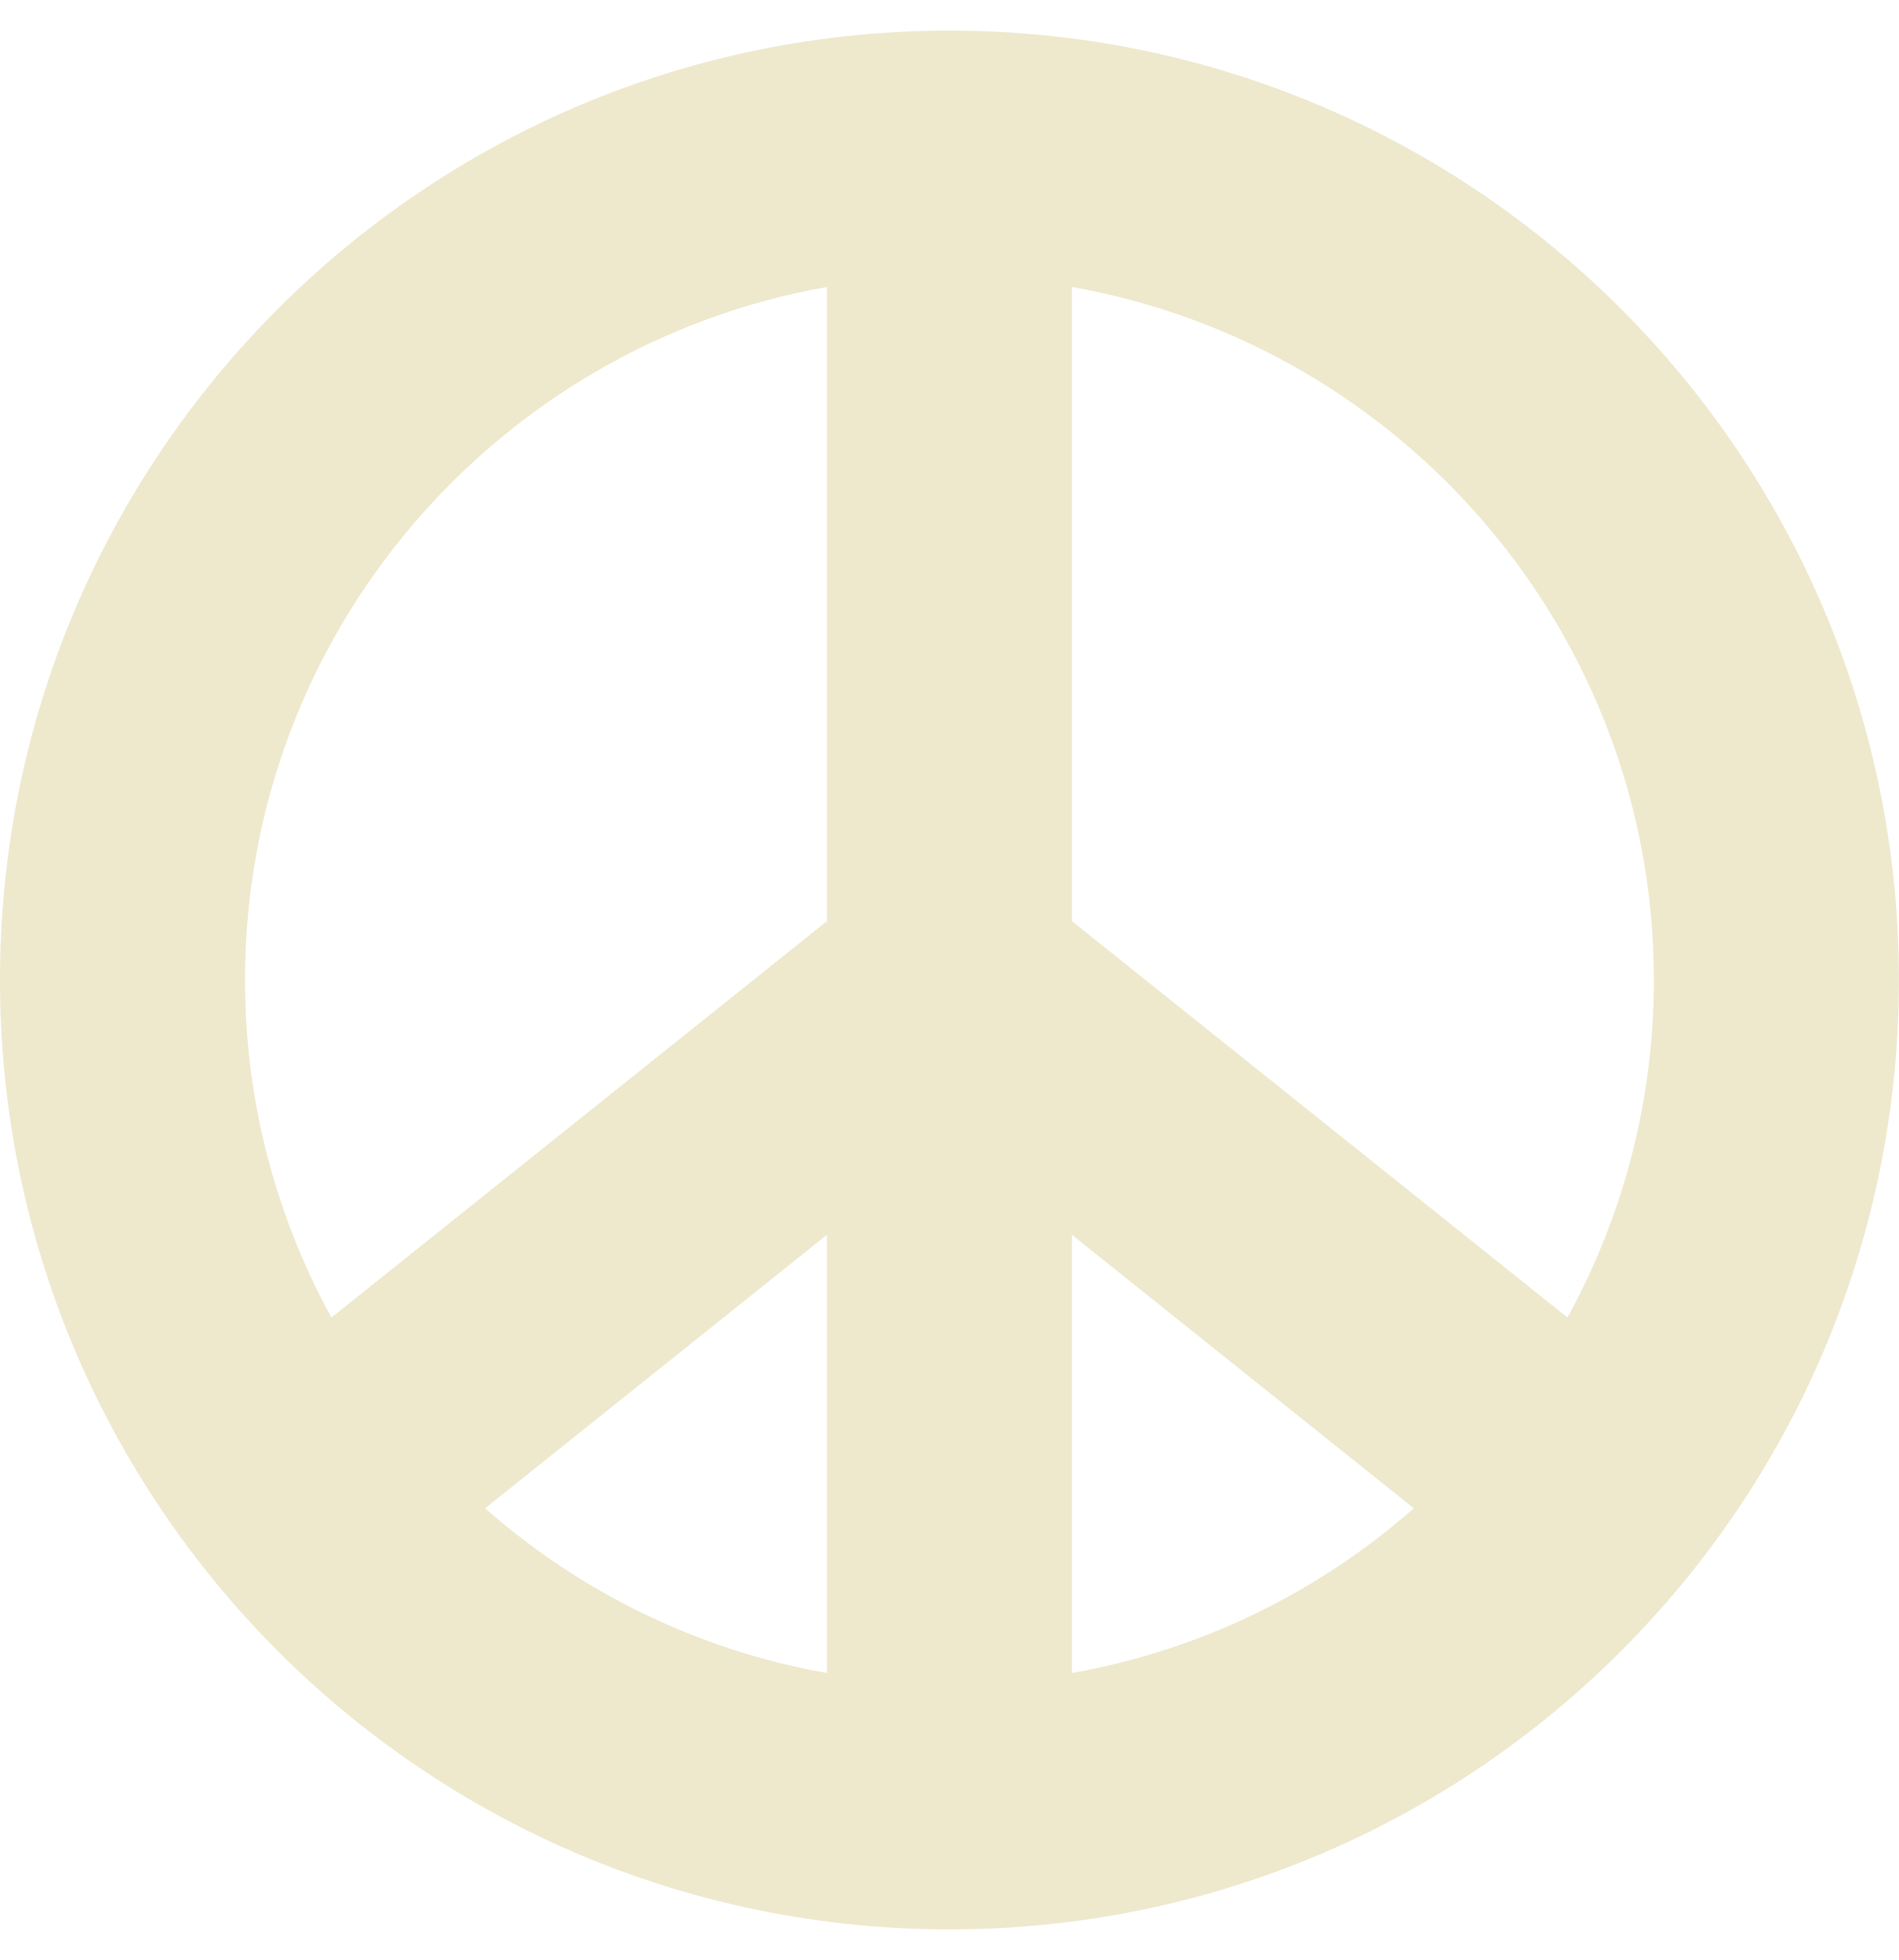
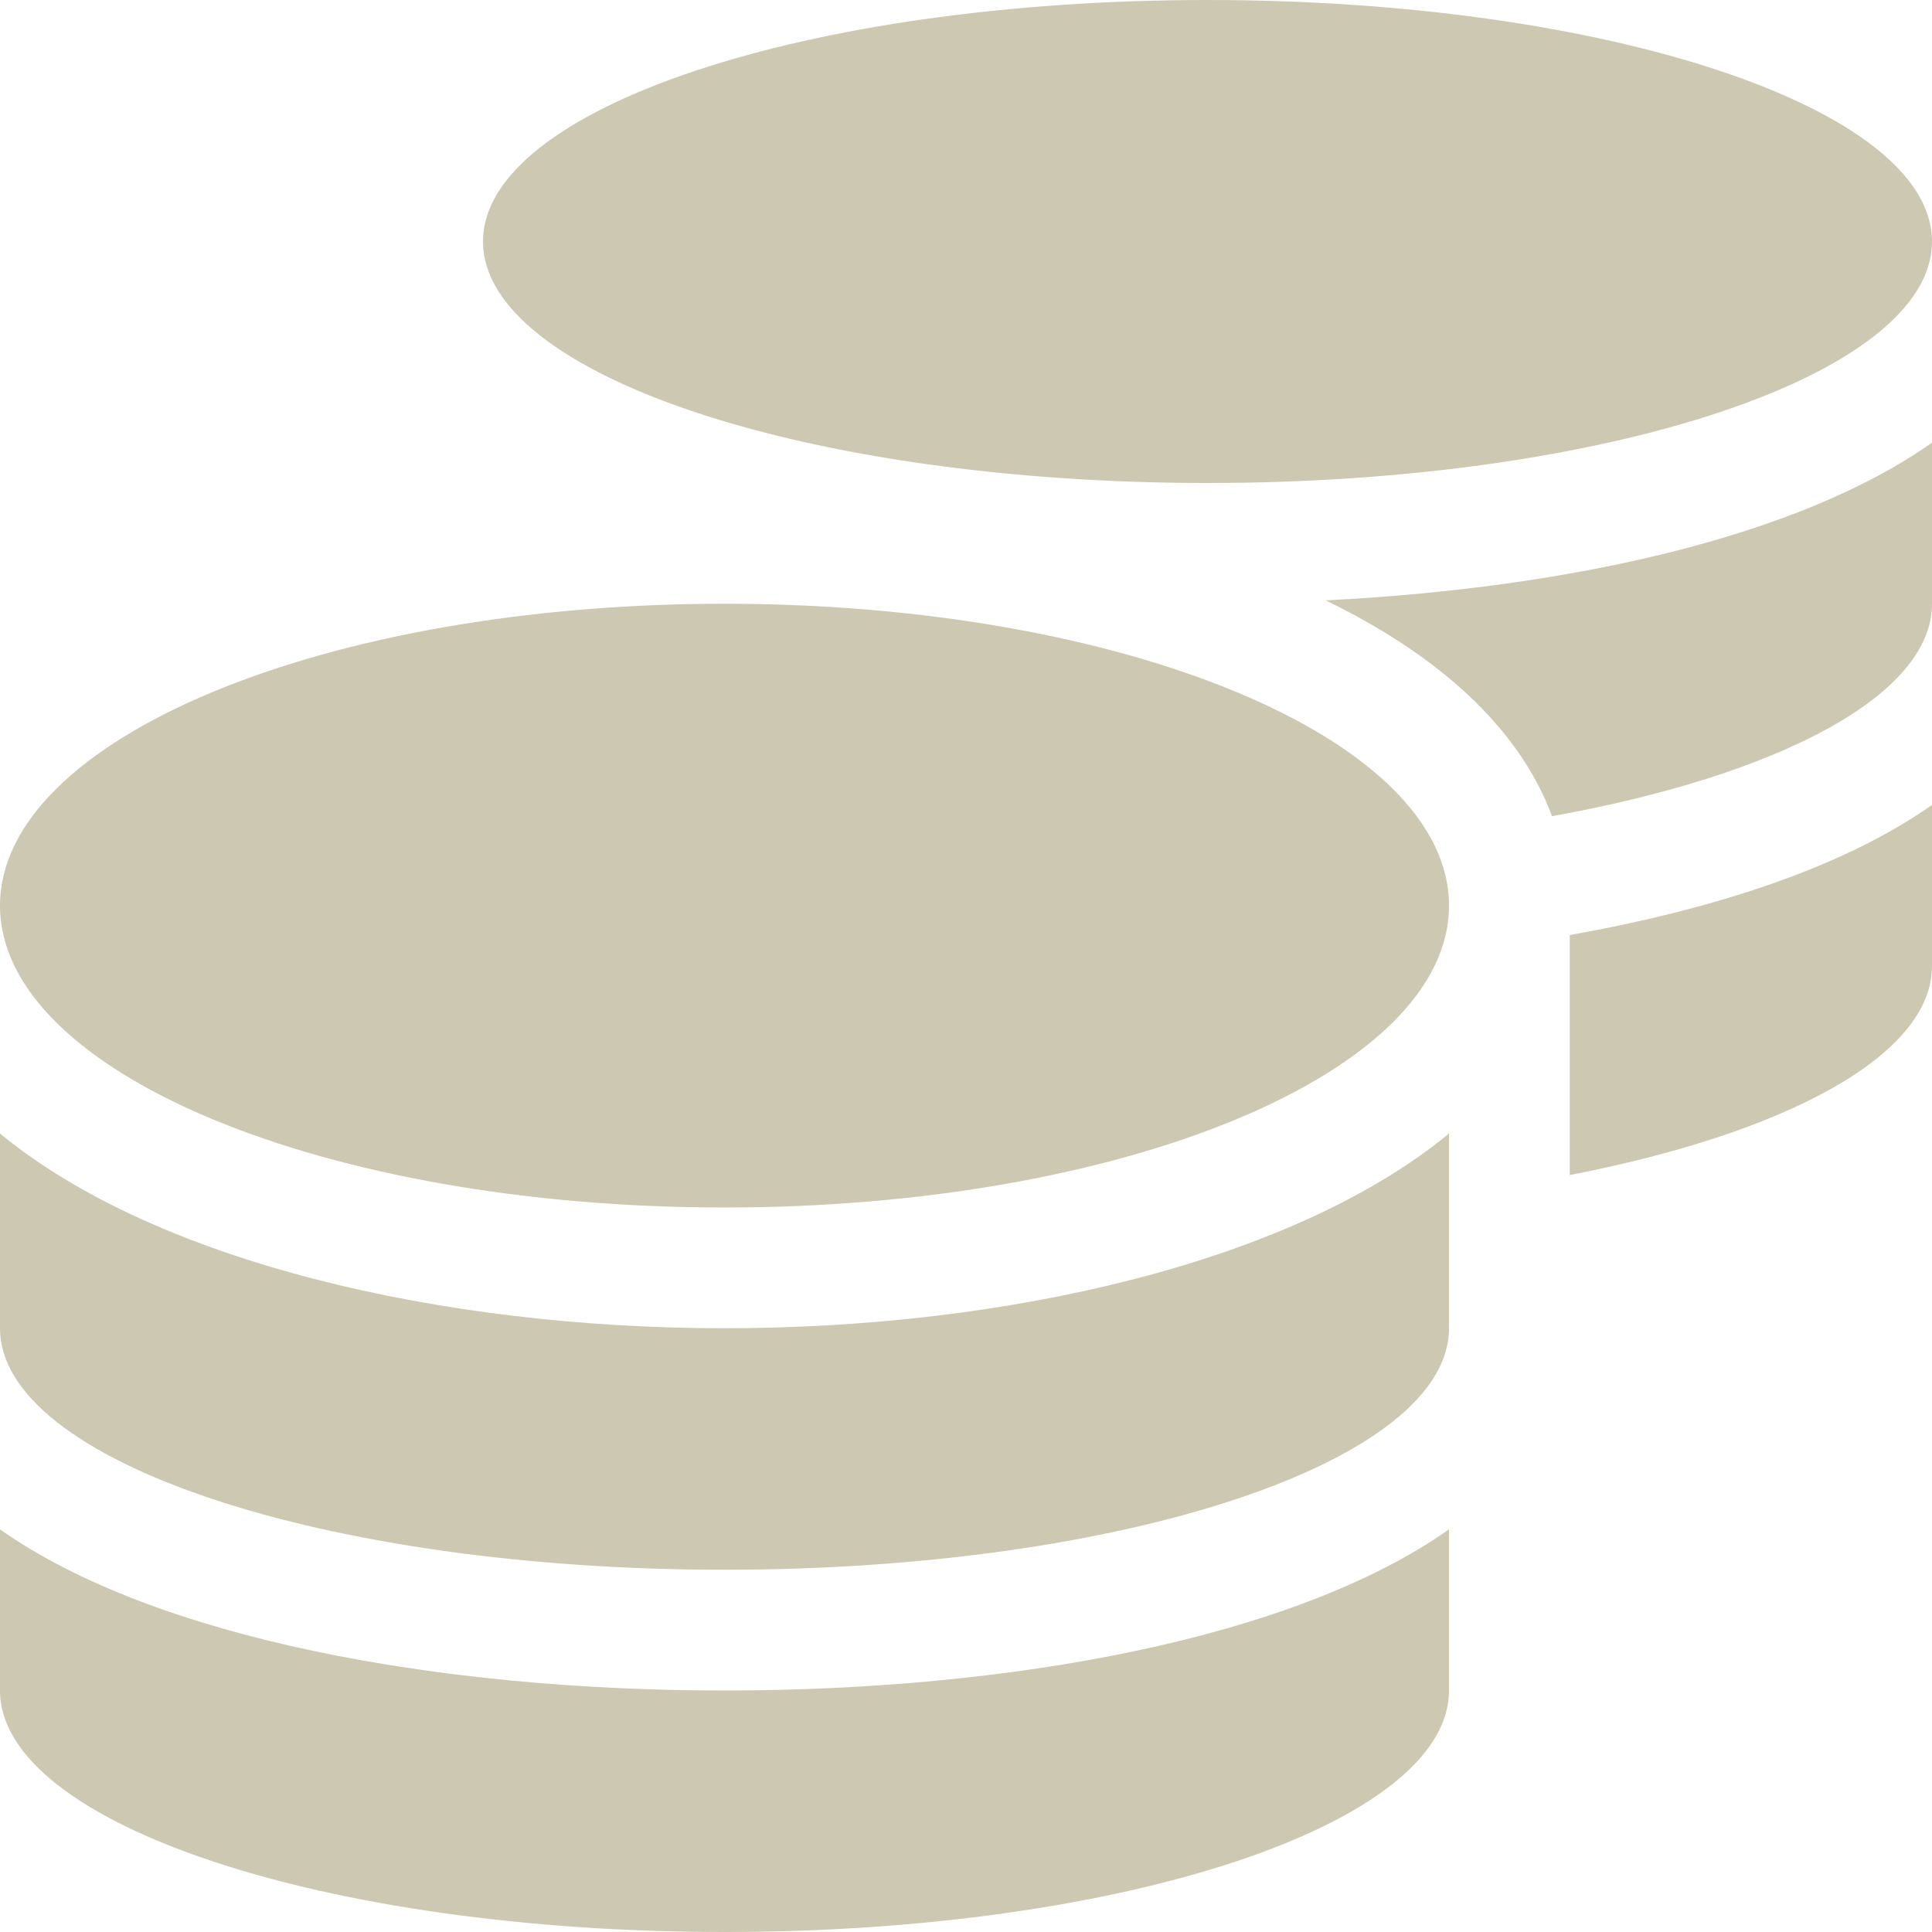
- <svg xmlns="http://www.w3.org/2000/svg" style="fill:#eee8cd;" viewBox="0 0 496 512">
-   <path d="M248 8C111.03 8 0 119.03 0 256s111.03 248 248 248 248-111.03 248-248S384.97 8 248 8zm184 248c0 31.93-8.2 61.97-22.57 88.17L280 240.63V74.97c86.23 15.21 152 90.5 152 181.03zM216 437.03c-33.86-5.97-64.49-21.2-89.29-43.02L216 322.57v114.46zm64-114.46L369.29 394c-24.8 21.82-55.43 37.05-89.29 43.02V322.57zm-64-247.6v165.66L86.57 344.17C72.2 317.97 64 287.93 64 256c0-90.53 65.77-165.82 152-181.03z" />
+ <svg xmlns="http://www.w3.org/2000/svg" style="fill:#cdc8b1;" viewBox="0 0 512 512">
+   <path d="M0 405.3V448c0 35.3 86 64 192 64s192-28.7 192-64v-42.7C342.7 434.4 267.2 448 192 448S41.3 434.4 0 405.3zM320 128c106 0 192-28.7 192-64S426 0 320 0 128 28.7 128 64s86 64 192 64zM0 300.4V352c0 35.3 86 64 192 64s192-28.7 192-64v-51.6c-41.3 34-116.9 51.6-192 51.6S41.3 334.4 0 300.4zm416 11c57.3-11.1 96-31.7 96-55.4v-42.7c-23.2 16.4-57.3 27.6-96 34.5v63.6zM192 160C86 160 0 195.8 0 240s86 80 192 80 192-35.8 192-80-86-80-192-80zm219.3 56.3c60-10.8 100.7-32 100.7-56.3v-42.7c-35.5 25.1-96.5 38.6-160.7 41.8 29.5 14.3 51.2 33.5 60 57.2z" />
</svg>
